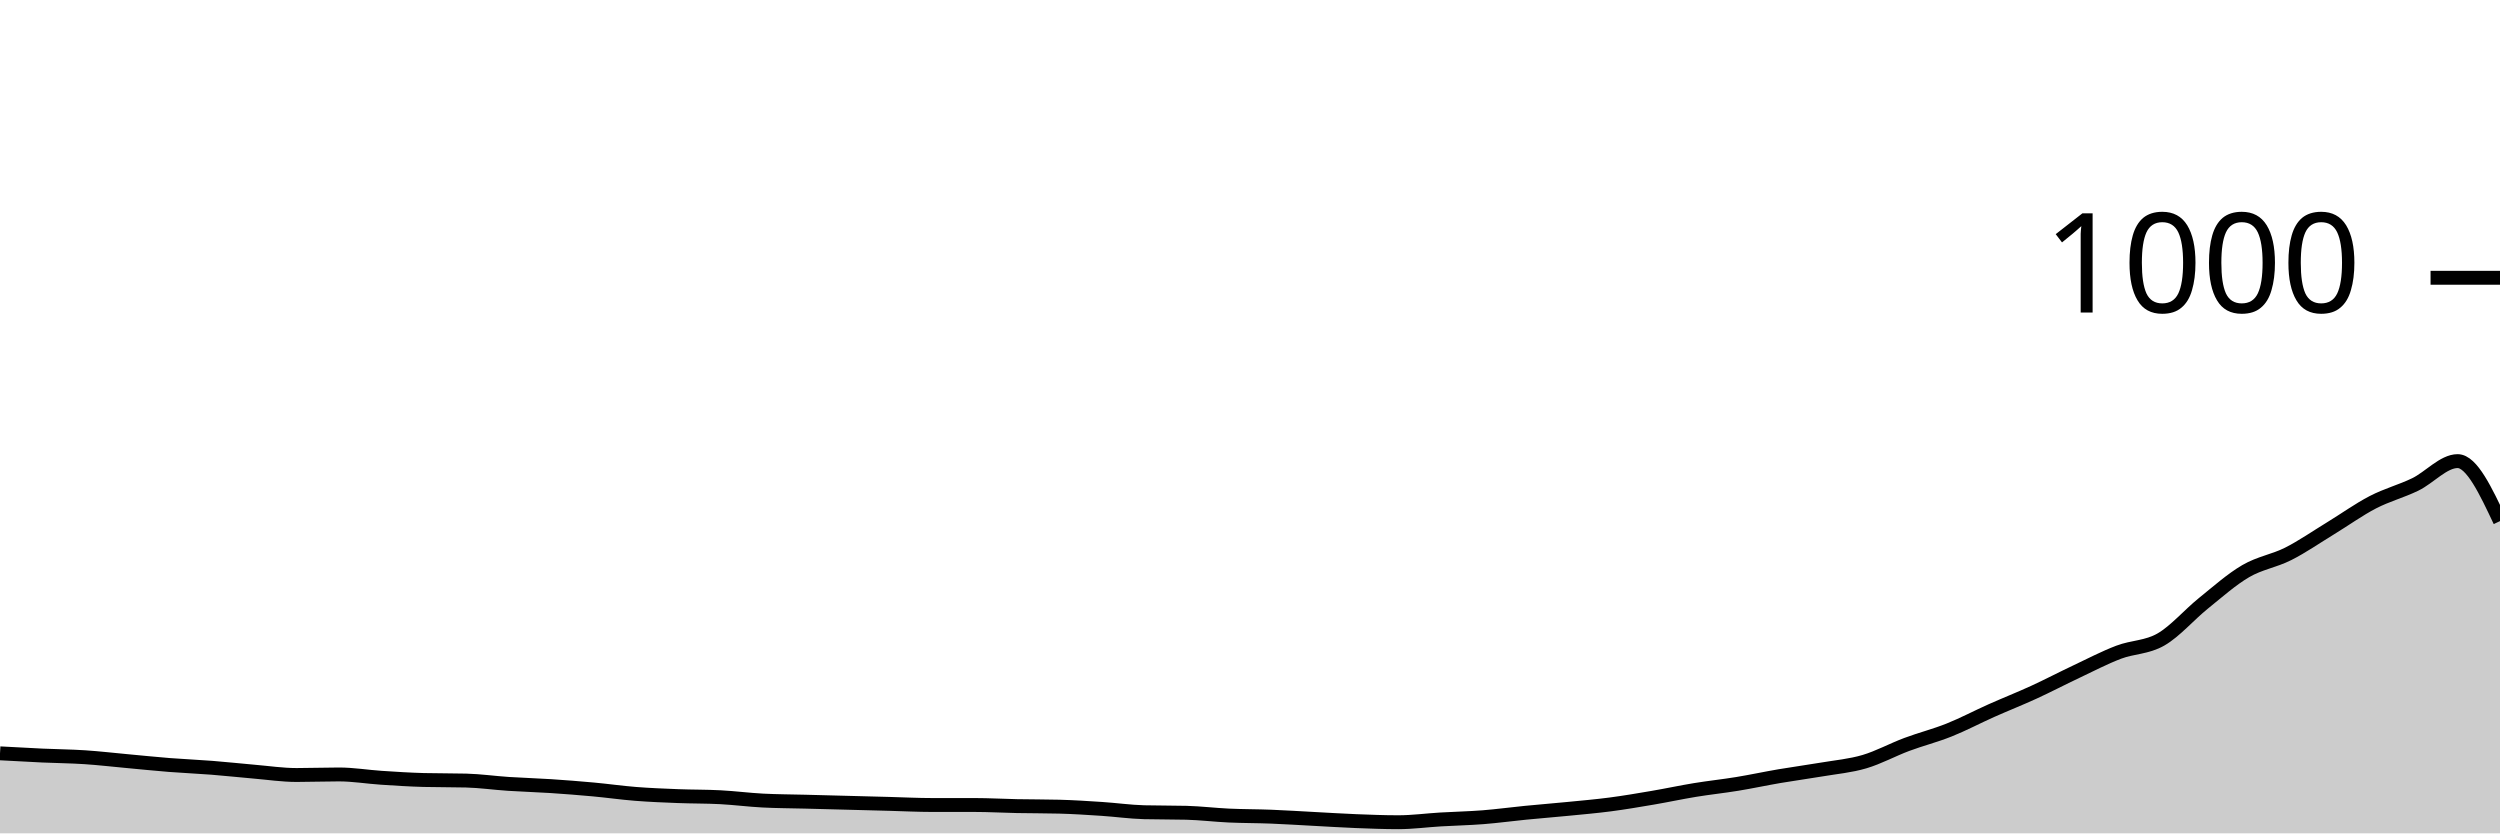
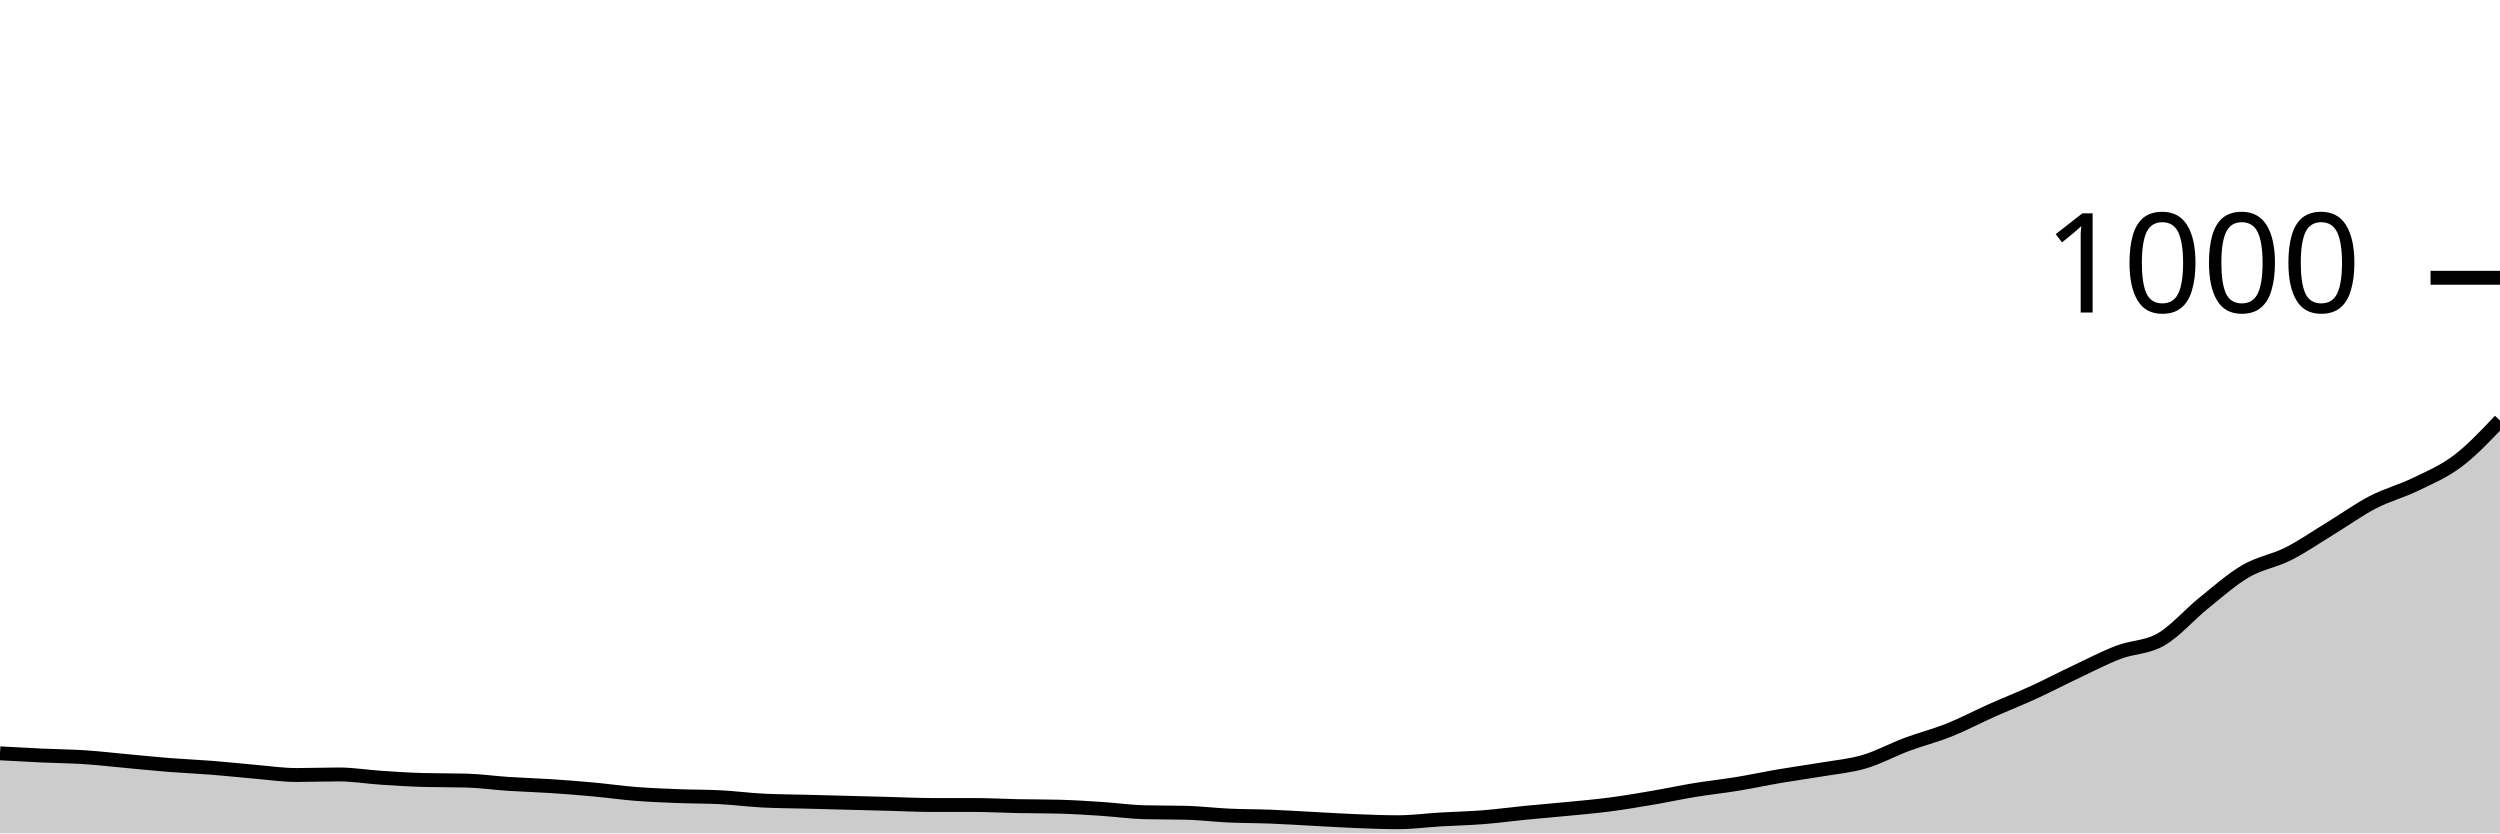
<svg xmlns="http://www.w3.org/2000/svg" viewBox="0 0 180 60">
  <g transform="translate(0,20)">
-     <path class="area" fill="rgba(0, 0, 0, 0.2)" d="M0,34.24C1.017,34.297,2.034,34.353,3.051,34.4C4.068,34.447,5.085,34.453,6.102,34.52C7.119,34.587,8.136,34.707,9.153,34.8C10.169,34.893,11.186,35,12.203,35.08C13.22,35.16,14.237,35.2,15.254,35.28C16.271,35.36,17.288,35.473,18.305,35.56C19.322,35.647,20.339,35.8,21.356,35.8C22.373,35.8,23.39,35.76,24.407,35.76C25.424,35.76,26.441,35.933,27.458,36C28.475,36.067,29.492,36.133,30.508,36.16C31.525,36.187,32.542,36.173,33.559,36.2C34.576,36.227,35.593,36.373,36.61,36.44C37.627,36.507,38.644,36.533,39.661,36.6C40.678,36.667,41.695,36.747,42.712,36.84C43.729,36.933,44.746,37.08,45.763,37.16C46.78,37.24,47.797,37.28,48.814,37.32C49.831,37.36,50.847,37.347,51.864,37.4C52.881,37.453,53.898,37.587,54.915,37.64C55.932,37.693,56.949,37.693,57.966,37.72C58.983,37.747,60,37.773,61.017,37.8C62.034,37.827,63.051,37.853,64.068,37.88C65.085,37.907,66.102,37.96,67.119,37.96C68.136,37.96,69.153,37.96,70.169,37.96C71.186,37.96,72.203,38.02,73.22,38.04C74.237,38.06,75.254,38.053,76.271,38.08C77.288,38.107,78.305,38.173,79.322,38.24C80.339,38.307,81.356,38.453,82.373,38.48C83.39,38.507,84.407,38.493,85.424,38.52C86.441,38.547,87.458,38.673,88.475,38.72C89.492,38.767,90.508,38.76,91.525,38.8C92.542,38.84,93.559,38.907,94.576,38.96C95.593,39.013,96.61,39.08,97.627,39.12C98.644,39.16,99.661,39.2,100.678,39.2C101.695,39.2,102.712,39.06,103.729,39C104.746,38.94,105.763,38.92,106.78,38.84C107.797,38.76,108.814,38.62,109.831,38.52C110.847,38.42,111.864,38.34,112.881,38.24C113.898,38.14,114.915,38.053,115.932,37.92C116.949,37.787,117.966,37.613,118.983,37.44C120,37.267,121.017,37.047,122.034,36.88C123.051,36.713,124.068,36.607,125.085,36.44C126.102,36.273,127.119,36.053,128.136,35.88C129.153,35.707,130.169,35.573,131.186,35.4C132.203,35.227,133.22,35.14,134.237,34.84C135.254,34.54,136.271,33.98,137.288,33.6C138.305,33.22,139.322,32.967,140.339,32.56C141.356,32.153,142.373,31.613,143.39,31.16C144.407,30.707,145.424,30.307,146.441,29.84C147.458,29.373,148.475,28.84,149.492,28.36C150.508,27.88,151.525,27.347,152.542,26.96C153.559,26.573,154.576,26.627,155.593,26.04C156.61,25.453,157.627,24.26,158.644,23.44C159.661,22.62,160.678,21.713,161.695,21.12C162.712,20.527,163.729,20.393,164.746,19.88C165.763,19.367,166.78,18.66,167.797,18.04C168.814,17.42,169.831,16.687,170.847,16.16C171.864,15.633,172.881,15.373,173.898,14.88C174.915,14.387,175.932,13.2,176.949,13.2C177.966,13.2,178.983,15.36,180,17.52L180,40C178.983,40,177.966,40,176.949,40C175.932,40,174.915,40,173.898,40C172.881,40,171.864,40,170.847,40C169.831,40,168.814,40,167.797,40C166.78,40,165.763,40,164.746,40C163.729,40,162.712,40,161.695,40C160.678,40,159.661,40,158.644,40C157.627,40,156.61,40,155.593,40C154.576,40,153.559,40,152.542,40C151.525,40,150.508,40,149.492,40C148.475,40,147.458,40,146.441,40C145.424,40,144.407,40,143.39,40C142.373,40,141.356,40,140.339,40C139.322,40,138.305,40,137.288,40C136.271,40,135.254,40,134.237,40C133.22,40,132.203,40,131.186,40C130.169,40,129.153,40,128.136,40C127.119,40,126.102,40,125.085,40C124.068,40,123.051,40,122.034,40C121.017,40,120,40,118.983,40C117.966,40,116.949,40,115.932,40C114.915,40,113.898,40,112.881,40C111.864,40,110.847,40,109.831,40C108.814,40,107.797,40,106.78,40C105.763,40,104.746,40,103.729,40C102.712,40,101.695,40,100.678,40C99.661,40,98.644,40,97.627,40C96.61,40,95.593,40,94.576,40C93.559,40,92.542,40,91.525,40C90.508,40,89.492,40,88.475,40C87.458,40,86.441,40,85.424,40C84.407,40,83.39,40,82.373,40C81.356,40,80.339,40,79.322,40C78.305,40,77.288,40,76.271,40C75.254,40,74.237,40,73.22,40C72.203,40,71.186,40,70.169,40C69.153,40,68.136,40,67.119,40C66.102,40,65.085,40,64.068,40C63.051,40,62.034,40,61.017,40C60,40,58.983,40,57.966,40C56.949,40,55.932,40,54.915,40C53.898,40,52.881,40,51.864,40C50.847,40,49.831,40,48.814,40C47.797,40,46.78,40,45.763,40C44.746,40,43.729,40,42.712,40C41.695,40,40.678,40,39.661,40C38.644,40,37.627,40,36.61,40C35.593,40,34.576,40,33.559,40C32.542,40,31.525,40,30.508,40C29.492,40,28.475,40,27.458,40C26.441,40,25.424,40,24.407,40C23.39,40,22.373,40,21.356,40C20.339,40,19.322,40,18.305,40C17.288,40,16.271,40,15.254,40C14.237,40,13.22,40,12.203,40C11.186,40,10.169,40,9.153,40C8.136,40,7.119,40,6.102,40C5.085,40,4.068,40,3.051,40C2.034,40,1.017,40,0,40Z" />
-     <path class="line" stroke="black" fill="none" d="M0,34.24C1.017,34.297,2.034,34.353,3.051,34.4C4.068,34.447,5.085,34.453,6.102,34.52C7.119,34.587,8.136,34.707,9.153,34.8C10.169,34.893,11.186,35,12.203,35.08C13.22,35.16,14.237,35.2,15.254,35.28C16.271,35.36,17.288,35.473,18.305,35.56C19.322,35.647,20.339,35.8,21.356,35.8C22.373,35.8,23.39,35.76,24.407,35.76C25.424,35.76,26.441,35.933,27.458,36C28.475,36.067,29.492,36.133,30.508,36.16C31.525,36.187,32.542,36.173,33.559,36.2C34.576,36.227,35.593,36.373,36.61,36.44C37.627,36.507,38.644,36.533,39.661,36.6C40.678,36.667,41.695,36.747,42.712,36.84C43.729,36.933,44.746,37.08,45.763,37.16C46.78,37.24,47.797,37.28,48.814,37.32C49.831,37.36,50.847,37.347,51.864,37.4C52.881,37.453,53.898,37.587,54.915,37.64C55.932,37.693,56.949,37.693,57.966,37.72C58.983,37.747,60,37.773,61.017,37.8C62.034,37.827,63.051,37.853,64.068,37.88C65.085,37.907,66.102,37.96,67.119,37.96C68.136,37.96,69.153,37.96,70.169,37.96C71.186,37.96,72.203,38.02,73.22,38.04C74.237,38.06,75.254,38.053,76.271,38.08C77.288,38.107,78.305,38.173,79.322,38.24C80.339,38.307,81.356,38.453,82.373,38.48C83.39,38.507,84.407,38.493,85.424,38.52C86.441,38.547,87.458,38.673,88.475,38.72C89.492,38.767,90.508,38.76,91.525,38.8C92.542,38.84,93.559,38.907,94.576,38.96C95.593,39.013,96.61,39.08,97.627,39.12C98.644,39.16,99.661,39.2,100.678,39.2C101.695,39.2,102.712,39.06,103.729,39C104.746,38.94,105.763,38.92,106.78,38.84C107.797,38.76,108.814,38.62,109.831,38.52C110.847,38.42,111.864,38.34,112.881,38.24C113.898,38.14,114.915,38.053,115.932,37.92C116.949,37.787,117.966,37.613,118.983,37.44C120,37.267,121.017,37.047,122.034,36.88C123.051,36.713,124.068,36.607,125.085,36.44C126.102,36.273,127.119,36.053,128.136,35.88C129.153,35.707,130.169,35.573,131.186,35.4C132.203,35.227,133.22,35.14,134.237,34.84C135.254,34.54,136.271,33.98,137.288,33.6C138.305,33.22,139.322,32.967,140.339,32.56C141.356,32.153,142.373,31.613,143.39,31.16C144.407,30.707,145.424,30.307,146.441,29.84C147.458,29.373,148.475,28.84,149.492,28.36C150.508,27.88,151.525,27.347,152.542,26.96C153.559,26.573,154.576,26.627,155.593,26.04C156.61,25.453,157.627,24.26,158.644,23.44C159.661,22.62,160.678,21.713,161.695,21.12C162.712,20.527,163.729,20.393,164.746,19.88C165.763,19.367,166.78,18.66,167.797,18.04C168.814,17.42,169.831,16.687,170.847,16.16C171.864,15.633,172.881,15.373,173.898,14.88C174.915,14.387,175.932,13.2,176.949,13.2C177.966,13.2,178.983,15.36,180,17.52" />
+     <path class="area" fill="rgba(0, 0, 0, 0.2)" d="M0,34.24C1.017,34.297,2.034,34.353,3.051,34.4C4.068,34.447,5.085,34.453,6.102,34.52C7.119,34.587,8.136,34.707,9.153,34.8C10.169,34.893,11.186,35,12.203,35.08C13.22,35.16,14.237,35.2,15.254,35.28C16.271,35.36,17.288,35.473,18.305,35.56C19.322,35.647,20.339,35.8,21.356,35.8C22.373,35.8,23.39,35.76,24.407,35.76C25.424,35.76,26.441,35.933,27.458,36C28.475,36.067,29.492,36.133,30.508,36.16C31.525,36.187,32.542,36.173,33.559,36.2C34.576,36.227,35.593,36.373,36.61,36.44C37.627,36.507,38.644,36.533,39.661,36.6C40.678,36.667,41.695,36.747,42.712,36.84C43.729,36.933,44.746,37.08,45.763,37.16C46.78,37.24,47.797,37.28,48.814,37.32C49.831,37.36,50.847,37.347,51.864,37.4C52.881,37.453,53.898,37.587,54.915,37.64C55.932,37.693,56.949,37.693,57.966,37.72C58.983,37.747,60,37.773,61.017,37.8C62.034,37.827,63.051,37.853,64.068,37.88C65.085,37.907,66.102,37.96,67.119,37.96C68.136,37.96,69.153,37.96,70.169,37.96C71.186,37.96,72.203,38.02,73.22,38.04C74.237,38.06,75.254,38.053,76.271,38.08C77.288,38.107,78.305,38.173,79.322,38.24C80.339,38.307,81.356,38.453,82.373,38.48C83.39,38.507,84.407,38.493,85.424,38.52C86.441,38.547,87.458,38.673,88.475,38.72C89.492,38.767,90.508,38.76,91.525,38.8C92.542,38.84,93.559,38.907,94.576,38.96C95.593,39.013,96.61,39.08,97.627,39.12C98.644,39.16,99.661,39.2,100.678,39.2C101.695,39.2,102.712,39.06,103.729,39C104.746,38.94,105.763,38.92,106.78,38.84C107.797,38.76,108.814,38.62,109.831,38.52C110.847,38.42,111.864,38.34,112.881,38.24C113.898,38.14,114.915,38.053,115.932,37.92C116.949,37.787,117.966,37.613,118.983,37.44C120,37.267,121.017,37.047,122.034,36.88C123.051,36.713,124.068,36.607,125.085,36.44C126.102,36.273,127.119,36.053,128.136,35.88C129.153,35.707,130.169,35.573,131.186,35.4C132.203,35.227,133.22,35.14,134.237,34.84C135.254,34.54,136.271,33.98,137.288,33.6C138.305,33.22,139.322,32.967,140.339,32.56C141.356,32.153,142.373,31.613,143.39,31.16C144.407,30.707,145.424,30.307,146.441,29.84C147.458,29.373,148.475,28.84,149.492,28.36C150.508,27.88,151.525,27.347,152.542,26.96C153.559,26.573,154.576,26.627,155.593,26.04C156.61,25.453,157.627,24.26,158.644,23.44C159.661,22.62,160.678,21.713,161.695,21.12C162.712,20.527,163.729,20.393,164.746,19.88C165.763,19.367,166.78,18.66,167.797,18.04C168.814,17.42,169.831,16.687,170.847,16.16C171.864,15.633,172.881,15.373,173.898,14.88C174.915,14.387,175.932,13.967,176.949,13.2C177.966,12.433,178.983,11.357,180,10.28L180,40C178.983,40,177.966,40,176.949,40C175.932,40,174.915,40,173.898,40C172.881,40,171.864,40,170.847,40C169.831,40,168.814,40,167.797,40C166.78,40,165.763,40,164.746,40C163.729,40,162.712,40,161.695,40C160.678,40,159.661,40,158.644,40C157.627,40,156.61,40,155.593,40C154.576,40,153.559,40,152.542,40C151.525,40,150.508,40,149.492,40C148.475,40,147.458,40,146.441,40C145.424,40,144.407,40,143.39,40C142.373,40,141.356,40,140.339,40C139.322,40,138.305,40,137.288,40C136.271,40,135.254,40,134.237,40C133.22,40,132.203,40,131.186,40C130.169,40,129.153,40,128.136,40C127.119,40,126.102,40,125.085,40C124.068,40,123.051,40,122.034,40C121.017,40,120,40,118.983,40C117.966,40,116.949,40,115.932,40C114.915,40,113.898,40,112.881,40C111.864,40,110.847,40,109.831,40C108.814,40,107.797,40,106.78,40C105.763,40,104.746,40,103.729,40C102.712,40,101.695,40,100.678,40C99.661,40,98.644,40,97.627,40C96.61,40,95.593,40,94.576,40C93.559,40,92.542,40,91.525,40C90.508,40,89.492,40,88.475,40C87.458,40,86.441,40,85.424,40C84.407,40,83.39,40,82.373,40C81.356,40,80.339,40,79.322,40C78.305,40,77.288,40,76.271,40C75.254,40,74.237,40,73.22,40C72.203,40,71.186,40,70.169,40C69.153,40,68.136,40,67.119,40C66.102,40,65.085,40,64.068,40C63.051,40,62.034,40,61.017,40C60,40,58.983,40,57.966,40C56.949,40,55.932,40,54.915,40C53.898,40,52.881,40,51.864,40C50.847,40,49.831,40,48.814,40C47.797,40,46.78,40,45.763,40C44.746,40,43.729,40,42.712,40C41.695,40,40.678,40,39.661,40C38.644,40,37.627,40,36.61,40C35.593,40,34.576,40,33.559,40C32.542,40,31.525,40,30.508,40C29.492,40,28.475,40,27.458,40C26.441,40,25.424,40,24.407,40C23.39,40,22.373,40,21.356,40C20.339,40,19.322,40,18.305,40C17.288,40,16.271,40,15.254,40C14.237,40,13.22,40,12.203,40C11.186,40,10.169,40,9.153,40C8.136,40,7.119,40,6.102,40C5.085,40,4.068,40,3.051,40C2.034,40,1.017,40,0,40Z" />
+     <path class="line" stroke="black" fill="none" d="M0,34.24C1.017,34.297,2.034,34.353,3.051,34.4C4.068,34.447,5.085,34.453,6.102,34.52C7.119,34.587,8.136,34.707,9.153,34.8C10.169,34.893,11.186,35,12.203,35.08C13.22,35.16,14.237,35.2,15.254,35.28C16.271,35.36,17.288,35.473,18.305,35.56C19.322,35.647,20.339,35.8,21.356,35.8C22.373,35.8,23.39,35.76,24.407,35.76C25.424,35.76,26.441,35.933,27.458,36C28.475,36.067,29.492,36.133,30.508,36.16C31.525,36.187,32.542,36.173,33.559,36.2C34.576,36.227,35.593,36.373,36.61,36.44C37.627,36.507,38.644,36.533,39.661,36.6C40.678,36.667,41.695,36.747,42.712,36.84C43.729,36.933,44.746,37.08,45.763,37.16C46.78,37.24,47.797,37.28,48.814,37.32C49.831,37.36,50.847,37.347,51.864,37.4C52.881,37.453,53.898,37.587,54.915,37.64C55.932,37.693,56.949,37.693,57.966,37.72C58.983,37.747,60,37.773,61.017,37.8C62.034,37.827,63.051,37.853,64.068,37.88C65.085,37.907,66.102,37.96,67.119,37.96C68.136,37.96,69.153,37.96,70.169,37.96C71.186,37.96,72.203,38.02,73.22,38.04C74.237,38.06,75.254,38.053,76.271,38.08C77.288,38.107,78.305,38.173,79.322,38.24C80.339,38.307,81.356,38.453,82.373,38.48C83.39,38.507,84.407,38.493,85.424,38.52C86.441,38.547,87.458,38.673,88.475,38.72C89.492,38.767,90.508,38.76,91.525,38.8C92.542,38.84,93.559,38.907,94.576,38.96C95.593,39.013,96.61,39.08,97.627,39.12C98.644,39.16,99.661,39.2,100.678,39.2C101.695,39.2,102.712,39.06,103.729,39C104.746,38.94,105.763,38.92,106.78,38.84C107.797,38.76,108.814,38.62,109.831,38.52C110.847,38.42,111.864,38.34,112.881,38.24C113.898,38.14,114.915,38.053,115.932,37.92C116.949,37.787,117.966,37.613,118.983,37.44C120,37.267,121.017,37.047,122.034,36.88C123.051,36.713,124.068,36.607,125.085,36.44C126.102,36.273,127.119,36.053,128.136,35.88C129.153,35.707,130.169,35.573,131.186,35.4C132.203,35.227,133.22,35.14,134.237,34.84C135.254,34.54,136.271,33.98,137.288,33.6C138.305,33.22,139.322,32.967,140.339,32.56C141.356,32.153,142.373,31.613,143.39,31.16C144.407,30.707,145.424,30.307,146.441,29.84C147.458,29.373,148.475,28.84,149.492,28.36C150.508,27.88,151.525,27.347,152.542,26.96C153.559,26.573,154.576,26.627,155.593,26.04C156.61,25.453,157.627,24.26,158.644,23.44C159.661,22.62,160.678,21.713,161.695,21.12C162.712,20.527,163.729,20.393,164.746,19.88C165.763,19.367,166.78,18.66,167.797,18.04C168.814,17.42,169.831,16.687,170.847,16.16C171.864,15.633,172.881,15.373,173.898,14.88C174.915,14.387,175.932,13.967,176.949,13.2C177.966,12.433,178.983,11.357,180,10.28" />
    <path class="axis-ceiling" stroke-width="1" stroke="black" fill="none" d="M175,0L180,0" />
    <text class="axis-ceiling-label" font-family="sans-serif" text-anchor="end" font-size="10px" x="170" y="2.5">1000</text>
  </g>
</svg>
